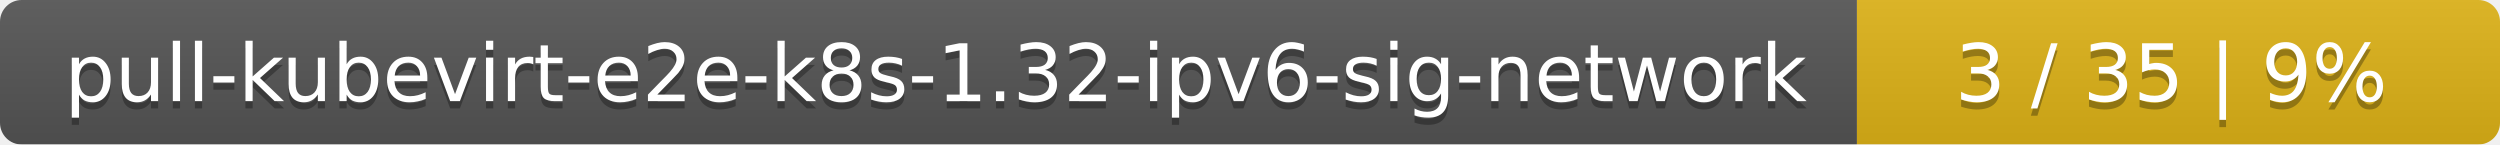
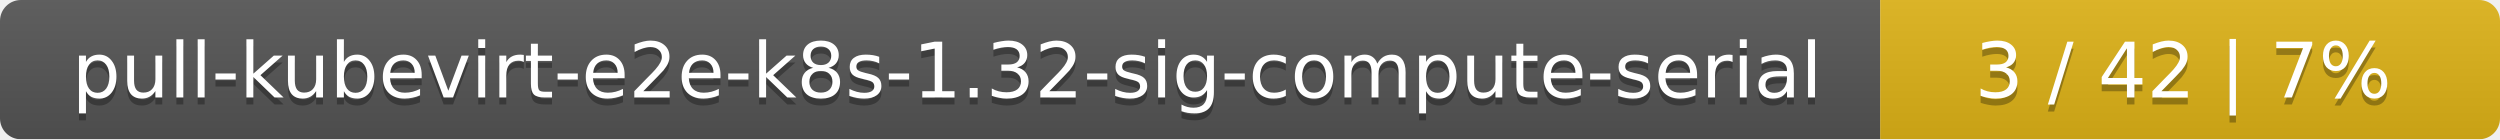
- <svg xmlns="http://www.w3.org/2000/svg" width="346" height="20">
+ <svg xmlns="http://www.w3.org/2000/svg" width="359" height="20">
  <linearGradient id="smooth" x2="0" y2="100%">
    <stop offset="0" stop-color="#bbb" stop-opacity=".1" />
    <stop offset="1" stop-opacity=".1" />
  </linearGradient>
  <mask id="round">
-     <rect width="346" height="20" rx="3" fill="#fff" />
+     <rect width="359" height="20" rx="3" fill="#fff" />
  </mask>
  <g mask="url(#round)">
-     <rect width="257" height="20" fill="#555" />
-     <rect x="257" width="89" height="20" fill="#dfb317" />
-     <rect width="346" height="20" fill="url(#smooth)" />
+     <rect width="270" height="20" fill="#555" />
+     <rect x="270" width="89" height="20" fill="#dfb317" />
+     <rect width="359" height="20" fill="url(#smooth)" />
  </g>
  <g fill="#fff" text-anchor="middle" font-family="DejaVu Sans,Verdana,Geneva,sans-serif" font-size="11">
-     <text x="129.5" y="15" fill="#010101" fill-opacity=".3">pull-kubevirt-e2e-k8s-1.32-ipv6-sig-network</text>
-     <text x="129.5" y="14">pull-kubevirt-e2e-k8s-1.32-ipv6-sig-network</text>
-     <text x="300.5" y="15" fill="#010101" fill-opacity=".3">3 / 35    |    9%</text>
-     <text x="300.5" y="14">3 / 35    |    9%</text>
+     <text x="136" y="15" fill="#010101" fill-opacity=".3">pull-kubevirt-e2e-k8s-1.32-sig-compute-serial</text>
+     <text x="136" y="14">pull-kubevirt-e2e-k8s-1.32-sig-compute-serial</text>
+     <text x="313.5" y="15" fill="#010101" fill-opacity=".3">3 / 42    |    7%</text>
+     <text x="313.5" y="14">3 / 42    |    7%</text>
  </g>
</svg>
